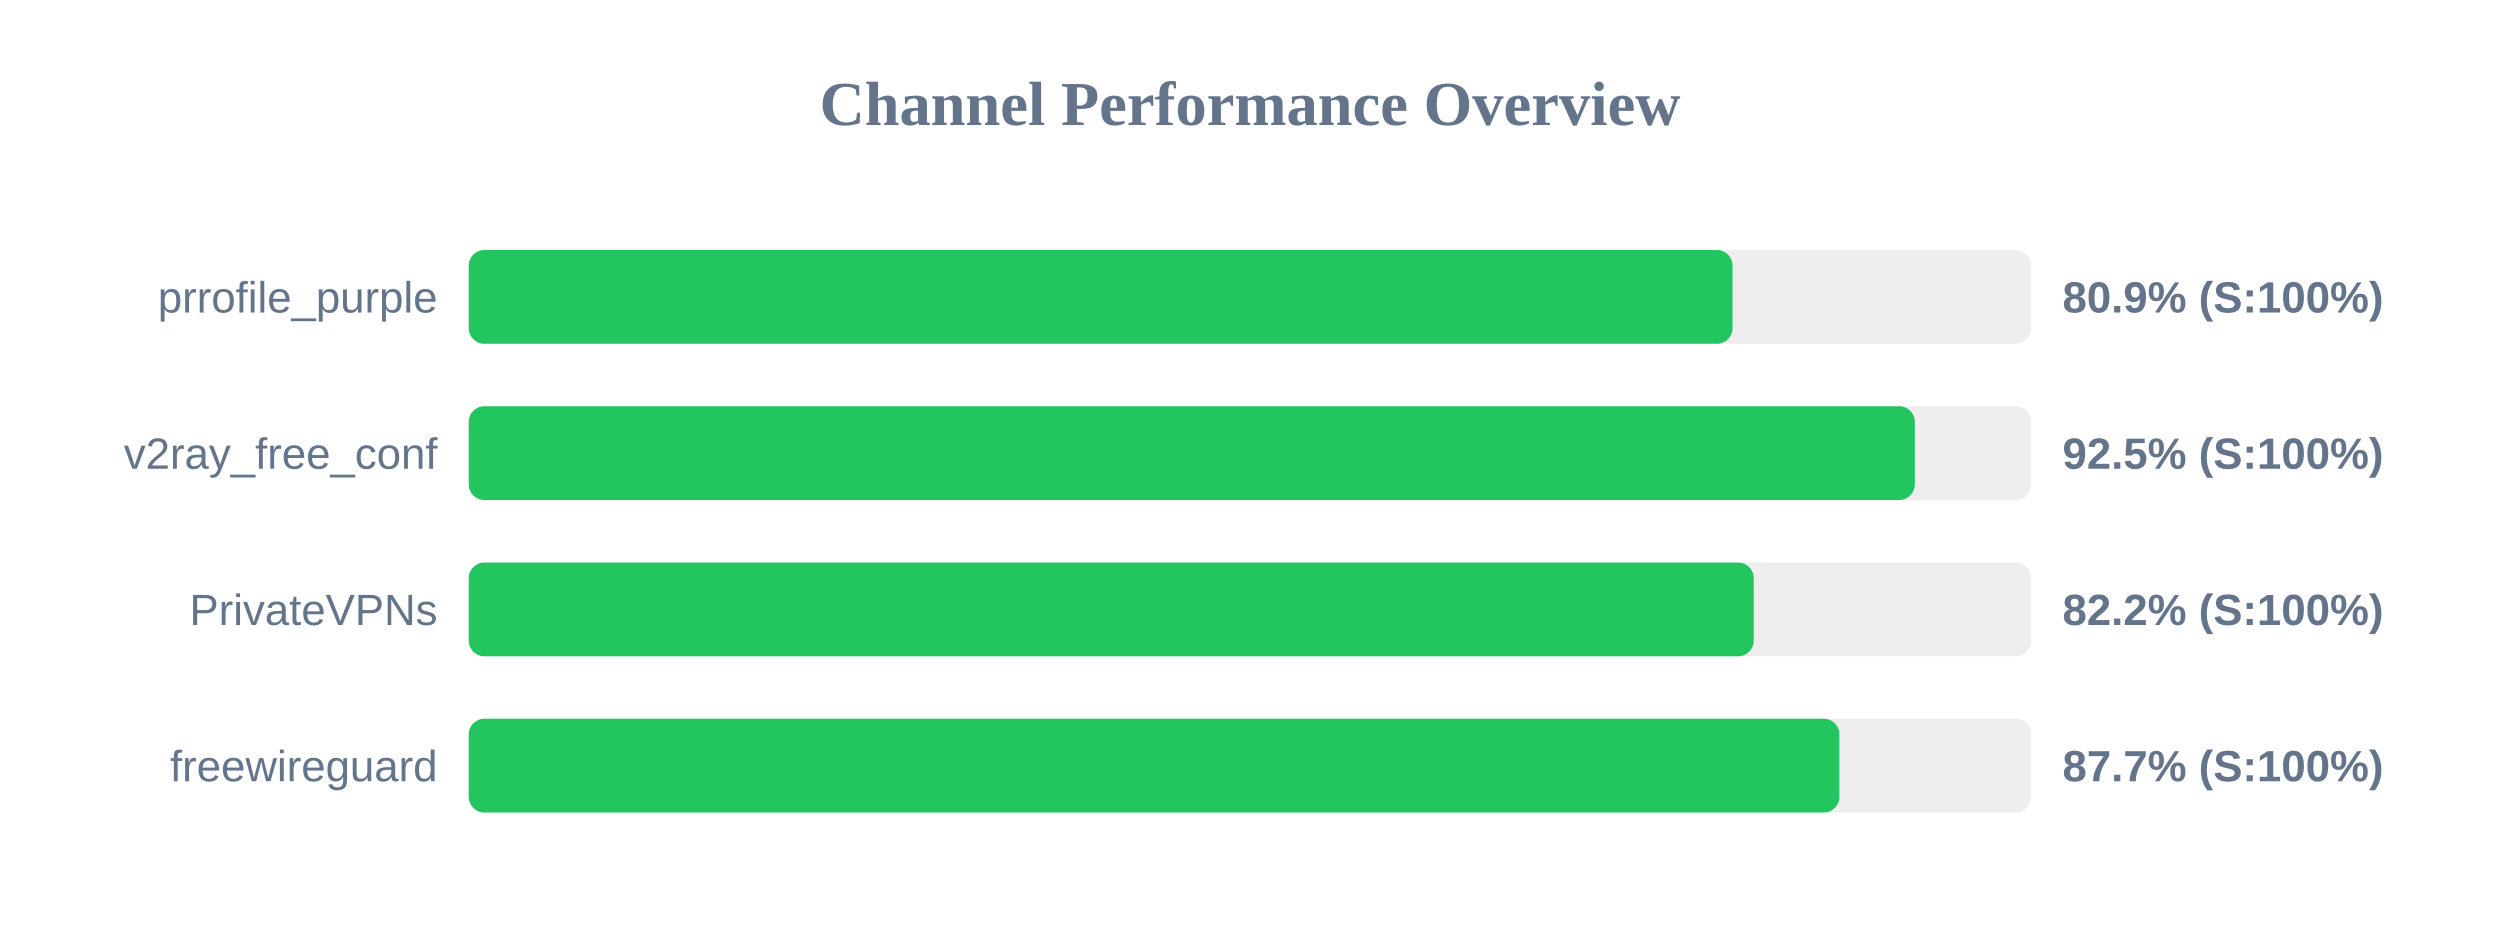
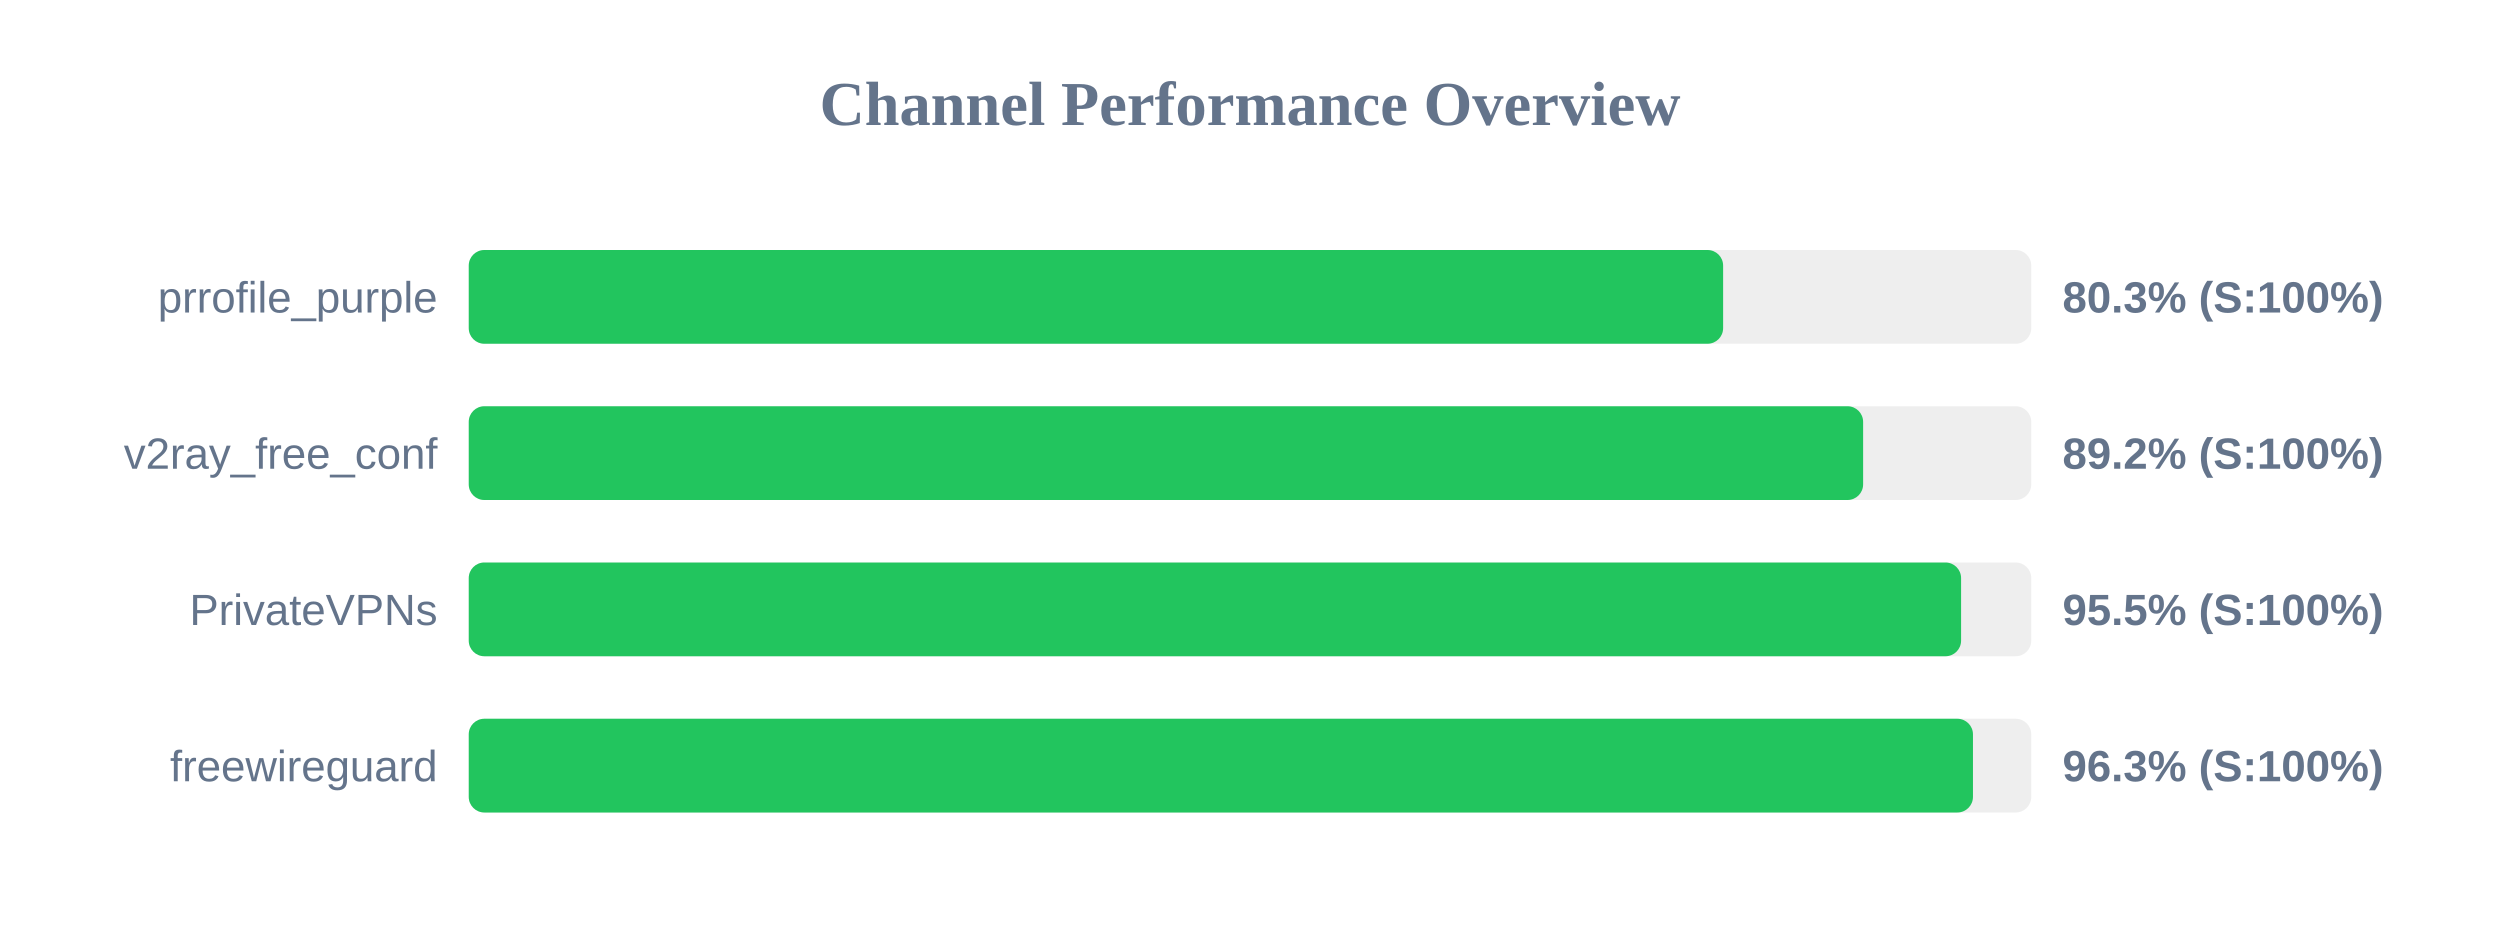
<svg xmlns="http://www.w3.org/2000/svg" width="800" height="300" version="1.1">
  <style>
        .row { font: 14px Arial; fill: #64748b; }
        .score { font: bold 14px Arial; fill: #64748b; }
    </style>
  <text x="400" y="40" text-anchor="middle" font-size="20px" font-weight="bold" fill="#64748b">Channel Performance Overview</text>
  <rect x="150" y="80" width="500" height="30" fill="#eee" rx="5" />
-   <rect x="150" y="80" width="404.4" height="30" fill="#22c55e" rx="5" />
+   <rect x="150" y="80" width="401.4" height="30" fill="#22c55e" rx="5" />
  <text x="140" y="100" text-anchor="end" class="row">prrofile_purple</text>
-   <text x="660" y="100" text-anchor="start" class="score">80.9% (S:100%)</text>
+   <text x="660" y="100" text-anchor="start" class="score">80.3% (S:100%)</text>
  <rect x="150" y="130" width="500" height="30" fill="#eee" rx="5" />
-   <rect x="150" y="130" width="462.75" height="30" fill="#22c55e" rx="5" />
+   <rect x="150" y="130" width="446.2" height="30" fill="#22c55e" rx="5" />
  <text x="140" y="150" text-anchor="end" class="row">v2ray_free_conf</text>
-   <text x="660" y="150" text-anchor="start" class="score">92.5% (S:100%)</text>
+   <text x="660" y="150" text-anchor="start" class="score">89.2% (S:100%)</text>
  <rect x="150" y="180" width="500" height="30" fill="#eee" rx="5" />
-   <rect x="150" y="180" width="411.2" height="30" fill="#22c55e" rx="5" />
+   <rect x="150" y="180" width="477.55" height="30" fill="#22c55e" rx="5" />
  <text x="140" y="200" text-anchor="end" class="row">PrivateVPNs</text>
-   <text x="660" y="200" text-anchor="start" class="score">82.2% (S:100%)</text>
+   <text x="660" y="200" text-anchor="start" class="score">95.5% (S:100%)</text>
  <rect x="150" y="230" width="500" height="30" fill="#eee" rx="5" />
-   <rect x="150" y="230" width="438.6" height="30" fill="#22c55e" rx="5" />
+   <rect x="150" y="230" width="481.35" height="30" fill="#22c55e" rx="5" />
  <text x="140" y="250" text-anchor="end" class="row">freewireguard</text>
-   <text x="660" y="250" text-anchor="start" class="score">87.7% (S:100%)</text>
+   <text x="660" y="250" text-anchor="start" class="score">96.3% (S:100%)</text>
</svg>
